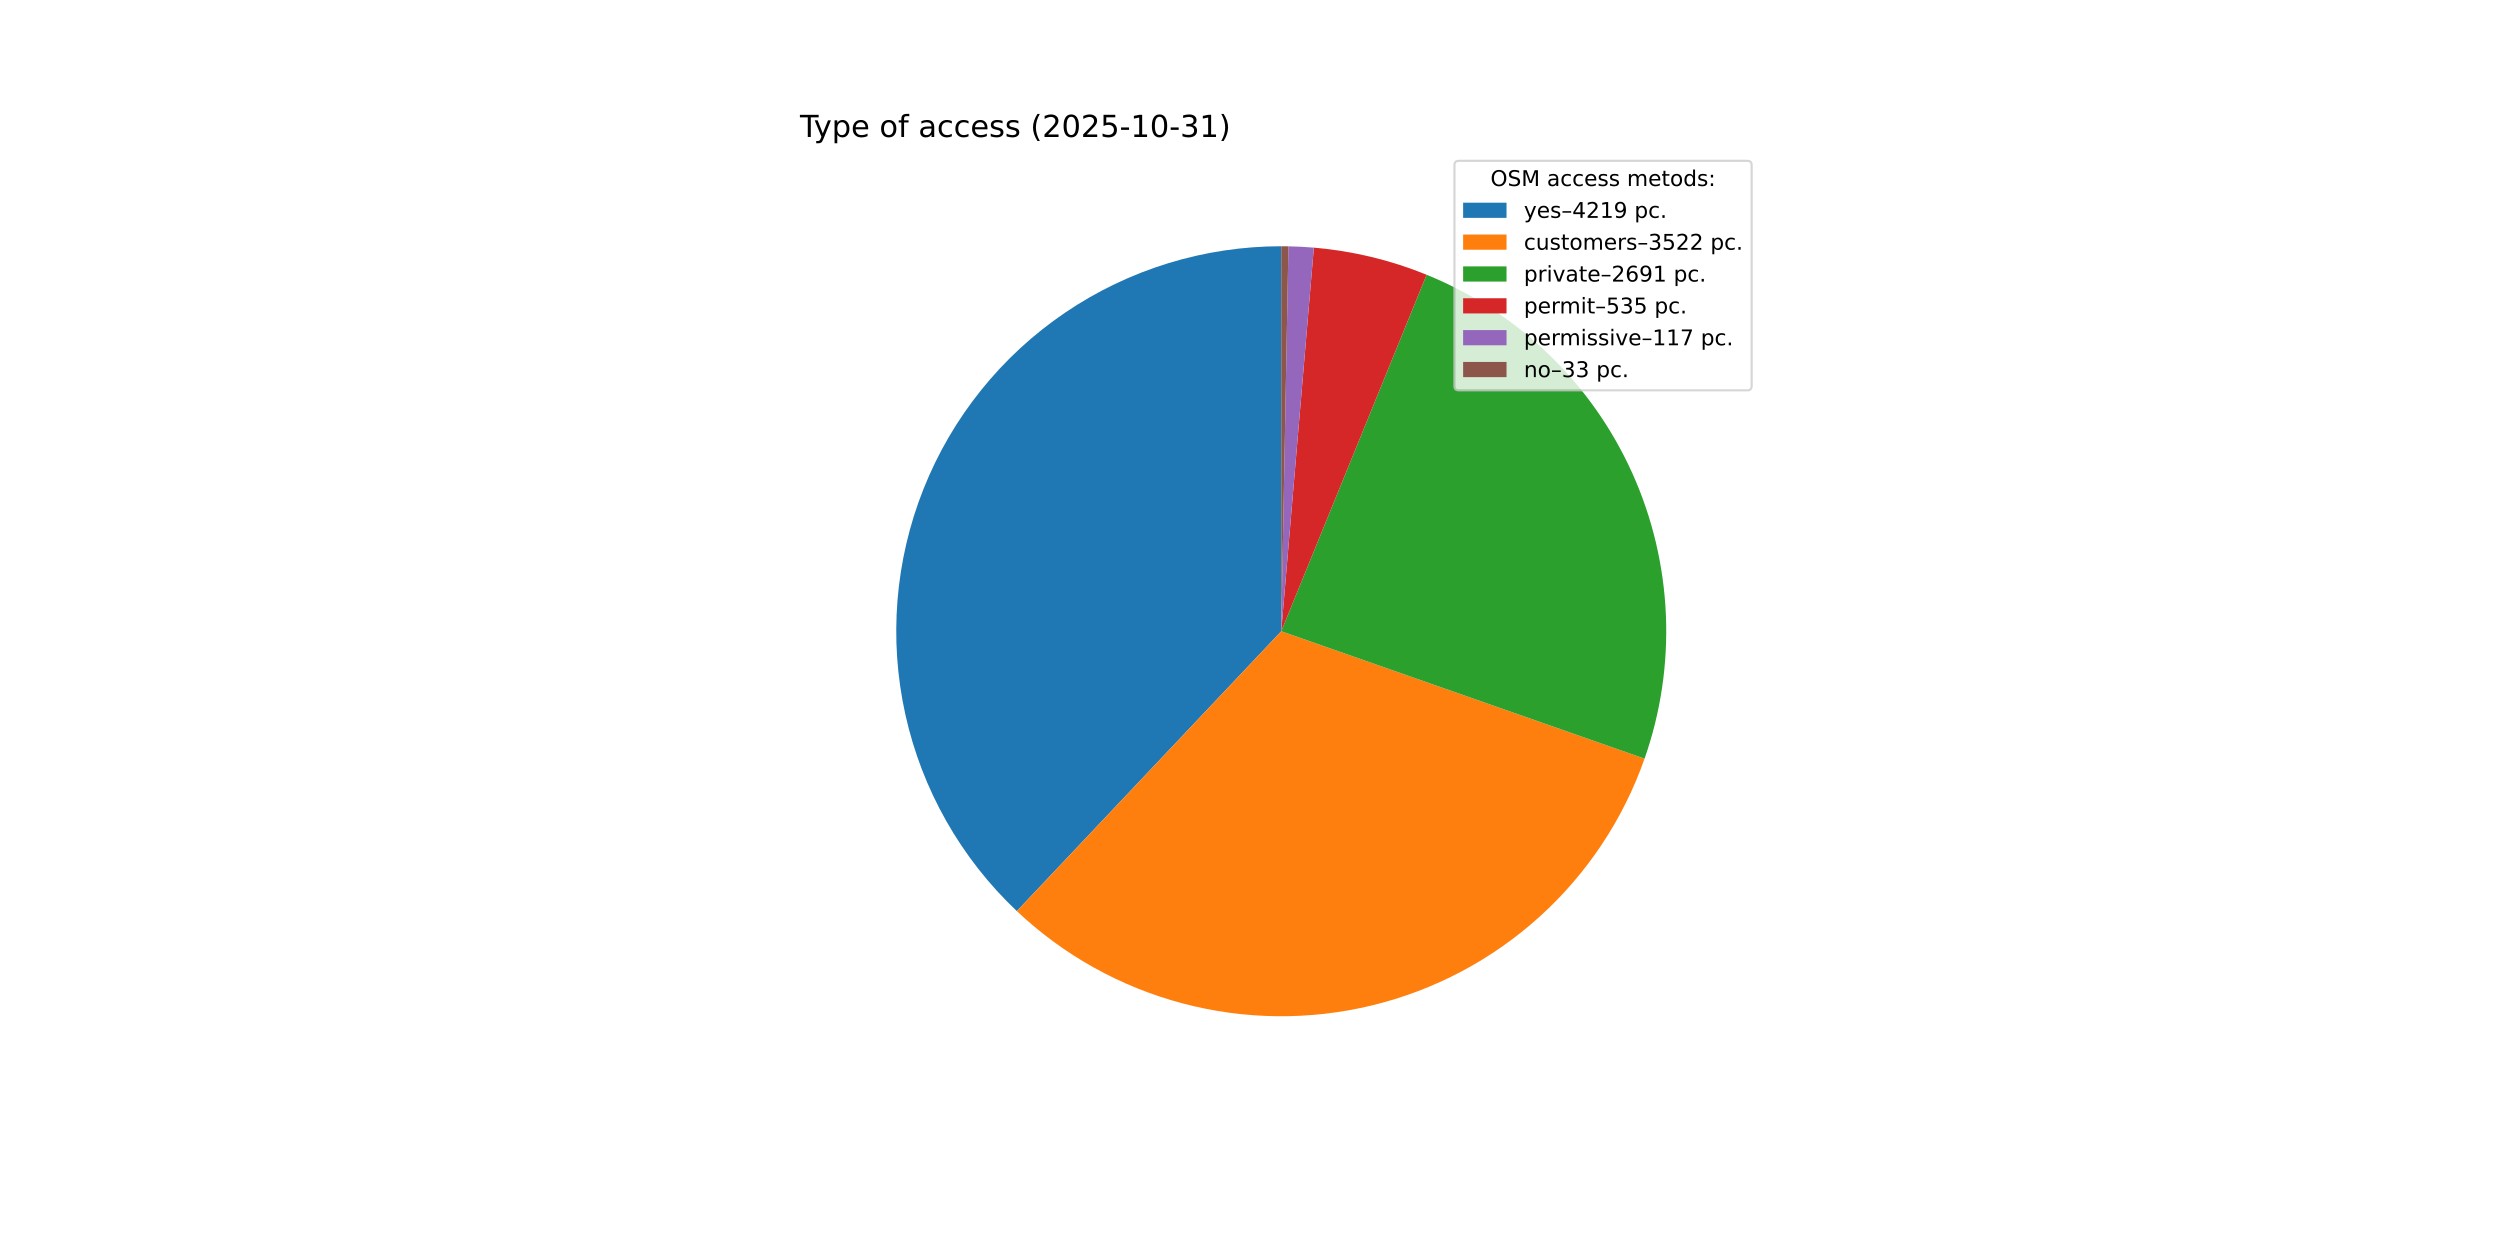
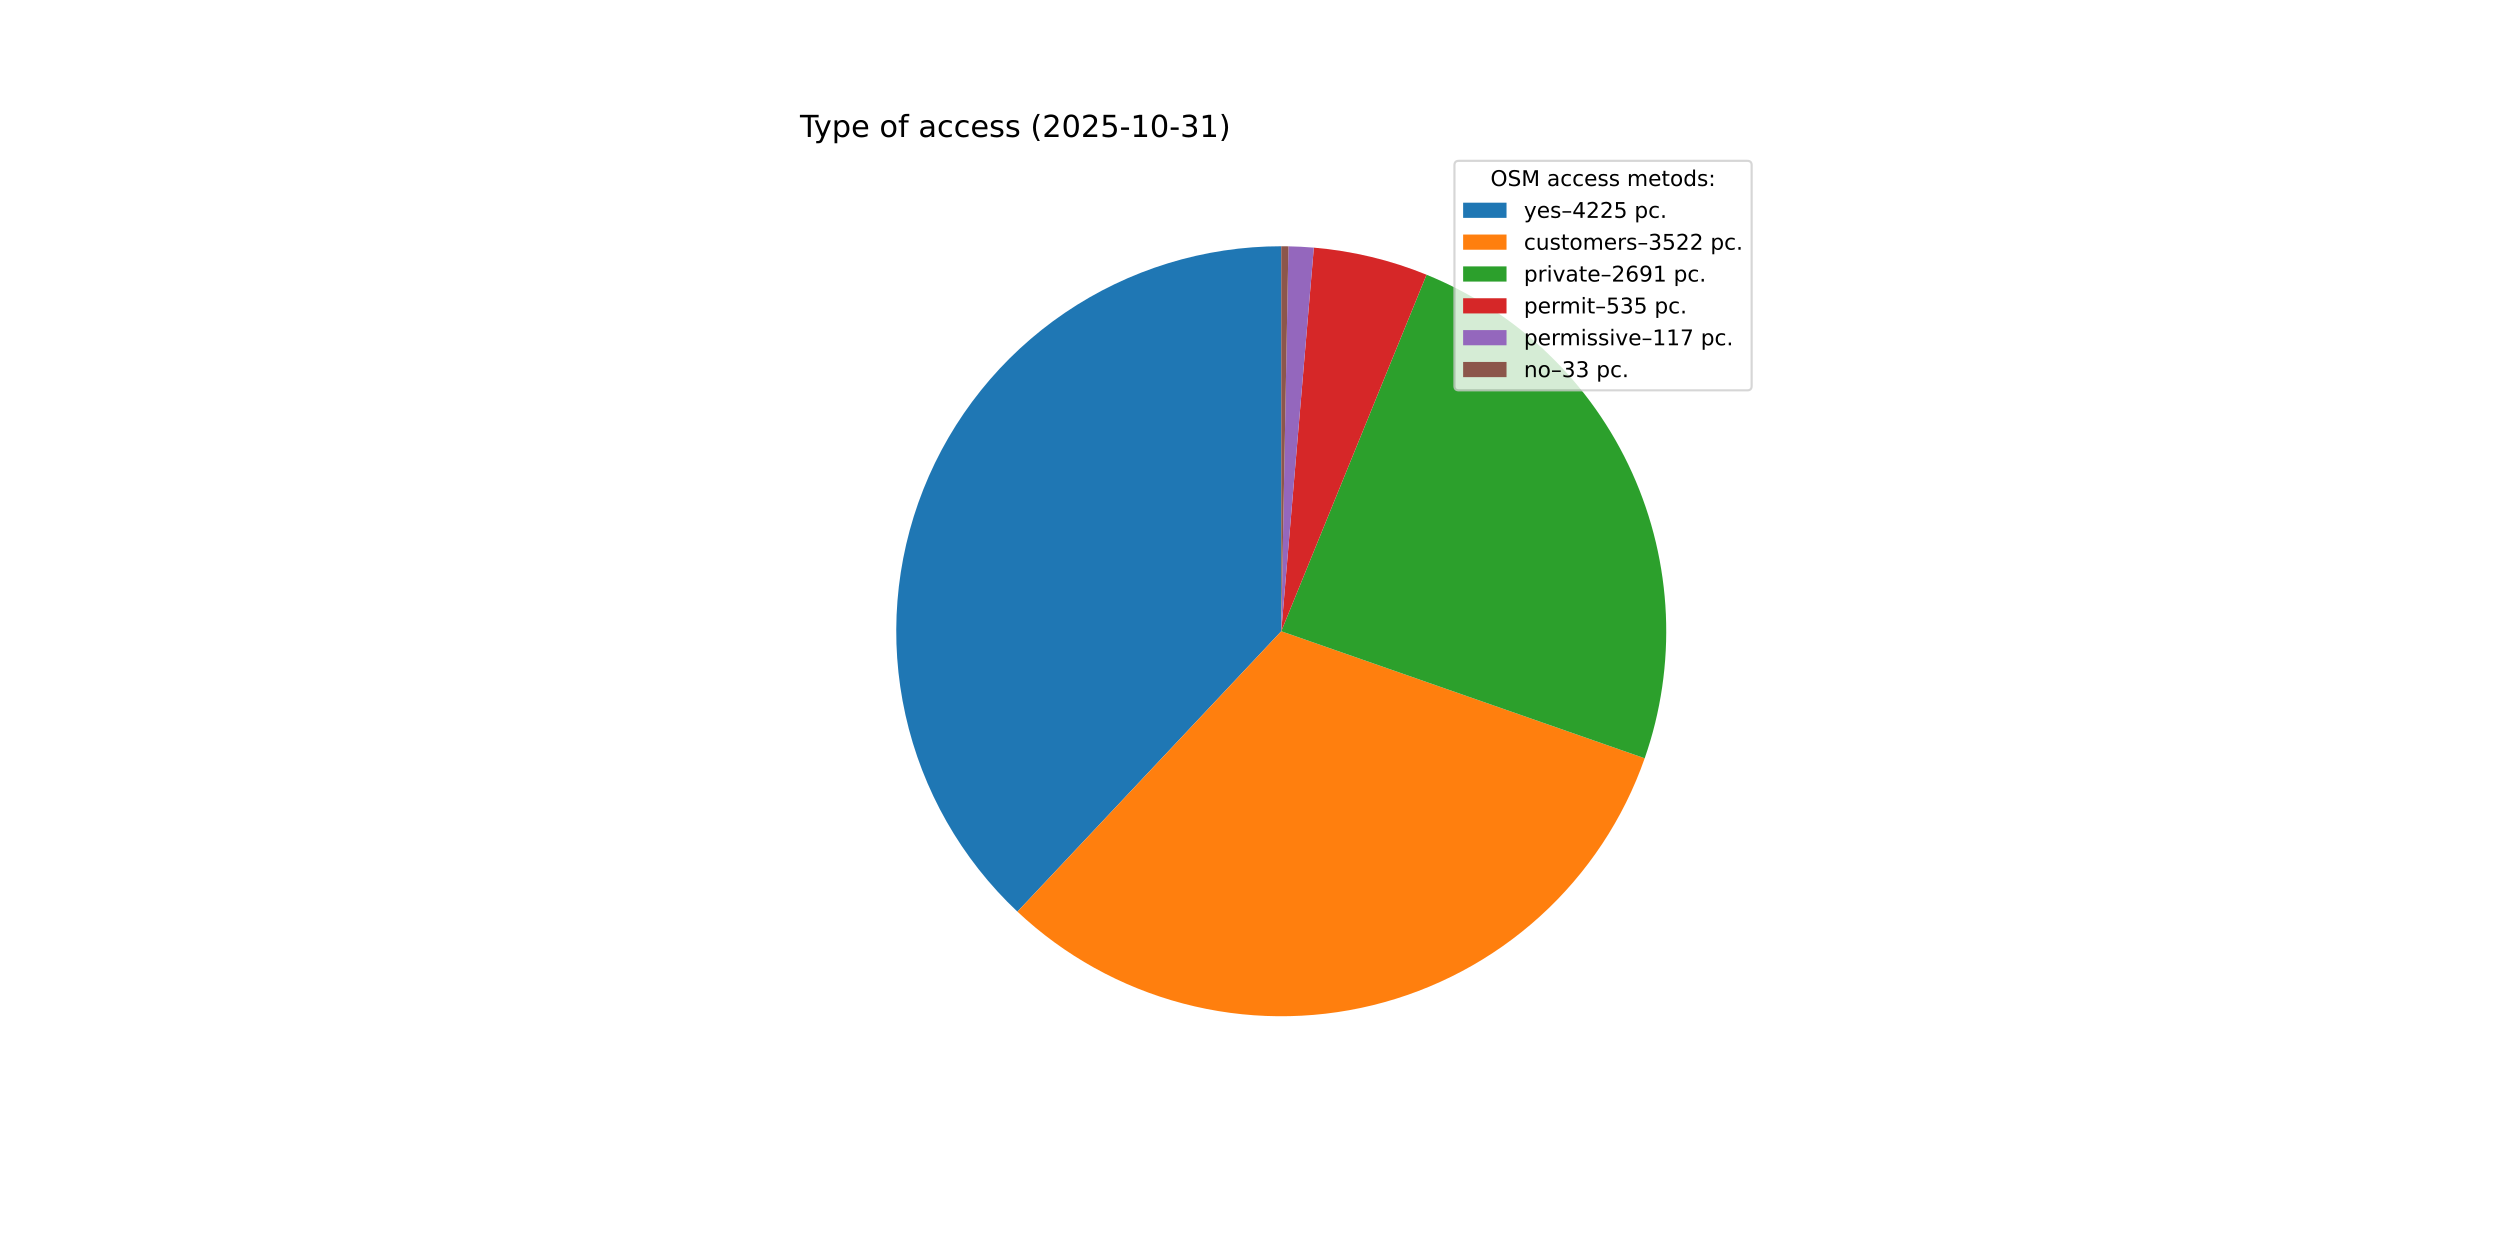
<svg xmlns="http://www.w3.org/2000/svg" xmlns:xlink="http://www.w3.org/1999/xlink" width="1152pt" height="576pt" viewBox="0 0 1152 576" version="1.1">
  <defs>
    <style type="text/css">*{stroke-linejoin: round; stroke-linecap: butt}</style>
  </defs>
  <g id="figure_1">
    <g id="patch_1">
      <path d="M 0 576  L 1152 576  L 1152 0  L 0 0  z " style="fill: #ffffff" />
    </g>
    <g id="axes_1">
      <g id="patch_2">
-         <path d="M 590.4 113.472  C 554.888 113.472 520.182 124.135 490.795 144.072  C 461.409 164.01 438.675 192.32 425.551 225.317  C 412.428 258.315 409.509 294.505 417.175 329.18  C 424.842 363.854 442.746 395.44 468.557 419.829  L 590.4 290.88  z " style="fill: #1f77b4" />
+         <path d="M 590.4 113.472  C 554.857 113.472 520.12 124.154 490.718 144.125  C 461.316 164.096 438.583 192.45 425.482 225.491  C 412.382 258.532 409.508 294.76 417.236 329.453  C 424.964 364.146 442.943 395.729 468.829 420.085  L 590.4 290.88  z " style="fill: #1f77b4" />
      </g>
      <g id="patch_3">
-         <path d="M 468.557 419.829  C 490.058 440.145 516.301 454.764 544.891 462.352  C 573.481 469.94 603.52 470.258 632.265 463.278  C 661.009 456.297 687.557 442.238 709.482 422.383  C 731.408 402.528 748.024 377.501 757.813 349.587  L 590.4 290.88  z " style="fill: #ff7f0e" />
+         <path d="M 468.829 420.085  C 490.36 440.344 516.617 454.904 545.206 462.435  C 573.794 469.966 603.817 470.233 632.535 463.212  C 661.252 456.19 687.765 442.101 709.653 422.228  C 731.541 402.355 748.119 377.323 757.873 349.415  L 590.4 290.88  z " style="fill: #ff7f0e" />
      </g>
      <g id="patch_4">
-         <path d="M 757.813 349.587  C 772.871 306.646 770.845 259.515 752.158 218.025  C 733.471 176.534 699.518 143.783 657.381 126.602  L 590.4 290.88  z " style="fill: #2ca02c" />
+         <path d="M 757.873 349.415  C 772.879 306.482 770.816 259.381 752.113 217.924  C 733.41 176.468 699.464 143.751 657.347 126.588  L 590.4 290.88  z " style="fill: #2ca02c" />
      </g>
      <g id="patch_5">
-         <path d="M 657.381 126.602  C 649.098 123.225 640.572 120.479 631.875 118.388  C 623.178 116.297 614.335 114.867 605.422 114.109  L 590.4 290.88  z " style="fill: #d62728" />
+         <path d="M 657.347 126.588  C 649.068 123.215 640.545 120.472 631.853 118.383  C 623.16 116.294 614.322 114.865 605.414 114.108  L 590.4 290.88  z " style="fill: #d62728" />
      </g>
      <g id="patch_6">
-         <path d="M 605.422 114.109  C 603.474 113.944 601.523 113.81 599.57 113.709  C 597.618 113.608 595.664 113.539 593.709 113.503  L 590.4 290.88  z " style="fill: #9467bd" />
+         <path d="M 605.414 114.108  C 603.467 113.943 601.517 113.81 599.565 113.709  C 597.614 113.608 595.661 113.539 593.707 113.503  L 590.4 290.88  z " style="fill: #9467bd" />
      </g>
      <g id="patch_7">
-         <path d="M 593.709 113.503  C 593.157 113.493 592.606 113.485 592.054 113.48  C 591.503 113.475 590.951 113.472 590.4 113.472  L 590.4 290.88  z " style="fill: #8c564b" />
+         <path d="M 593.707 113.503  C 593.156 113.493 592.604 113.485 592.053 113.48  C 591.502 113.475 590.951 113.472 590.4 113.472  L 590.4 290.88  z " style="fill: #8c564b" />
      </g>
      <g id="matplotlib.axis_1" />
      <g id="matplotlib.axis_2" />
      <g id="text_1">
        <g transform="translate(368.64 63.12) scale(0.14 -0.14)">
          <defs>
            <path id="DejaVuSans-54" d="M -19 4666  L 3928 4666  L 3928 4134  L 2272 4134  L 2272 0  L 1638 0  L 1638 4134  L -19 4134  L -19 4666  z " transform="scale(0.015625)" />
            <path id="DejaVuSans-79" d="M 2059 -325  Q 1816 -950 1584 -1140  Q 1353 -1331 966 -1331  L 506 -1331  L 506 -850  L 844 -850  Q 1081 -850 1212 -737  Q 1344 -625 1503 -206  L 1606 56  L 191 3500  L 800 3500  L 1894 763  L 2988 3500  L 3597 3500  L 2059 -325  z " transform="scale(0.015625)" />
            <path id="DejaVuSans-70" d="M 1159 525  L 1159 -1331  L 581 -1331  L 581 3500  L 1159 3500  L 1159 2969  Q 1341 3281 1617 3432  Q 1894 3584 2278 3584  Q 2916 3584 3314 3078  Q 3713 2572 3713 1747  Q 3713 922 3314 415  Q 2916 -91 2278 -91  Q 1894 -91 1617 61  Q 1341 213 1159 525  z M 3116 1747  Q 3116 2381 2855 2742  Q 2594 3103 2138 3103  Q 1681 3103 1420 2742  Q 1159 2381 1159 1747  Q 1159 1113 1420 752  Q 1681 391 2138 391  Q 2594 391 2855 752  Q 3116 1113 3116 1747  z " transform="scale(0.015625)" />
            <path id="DejaVuSans-65" d="M 3597 1894  L 3597 1613  L 953 1613  Q 991 1019 1311 708  Q 1631 397 2203 397  Q 2534 397 2845 478  Q 3156 559 3463 722  L 3463 178  Q 3153 47 2828 -22  Q 2503 -91 2169 -91  Q 1331 -91 842 396  Q 353 884 353 1716  Q 353 2575 817 3079  Q 1281 3584 2069 3584  Q 2775 3584 3186 3129  Q 3597 2675 3597 1894  z M 3022 2063  Q 3016 2534 2758 2815  Q 2500 3097 2075 3097  Q 1594 3097 1305 2825  Q 1016 2553 972 2059  L 3022 2063  z " transform="scale(0.015625)" />
            <path id="DejaVuSans-20" transform="scale(0.015625)" />
            <path id="DejaVuSans-6f" d="M 1959 3097  Q 1497 3097 1228 2736  Q 959 2375 959 1747  Q 959 1119 1226 758  Q 1494 397 1959 397  Q 2419 397 2687 759  Q 2956 1122 2956 1747  Q 2956 2369 2687 2733  Q 2419 3097 1959 3097  z M 1959 3584  Q 2709 3584 3137 3096  Q 3566 2609 3566 1747  Q 3566 888 3137 398  Q 2709 -91 1959 -91  Q 1206 -91 779 398  Q 353 888 353 1747  Q 353 2609 779 3096  Q 1206 3584 1959 3584  z " transform="scale(0.015625)" />
            <path id="DejaVuSans-66" d="M 2375 4863  L 2375 4384  L 1825 4384  Q 1516 4384 1395 4259  Q 1275 4134 1275 3809  L 1275 3500  L 2222 3500  L 2222 3053  L 1275 3053  L 1275 0  L 697 0  L 697 3053  L 147 3053  L 147 3500  L 697 3500  L 697 3744  Q 697 4328 969 4595  Q 1241 4863 1831 4863  L 2375 4863  z " transform="scale(0.015625)" />
            <path id="DejaVuSans-61" d="M 2194 1759  Q 1497 1759 1228 1600  Q 959 1441 959 1056  Q 959 750 1161 570  Q 1363 391 1709 391  Q 2188 391 2477 730  Q 2766 1069 2766 1631  L 2766 1759  L 2194 1759  z M 3341 1997  L 3341 0  L 2766 0  L 2766 531  Q 2569 213 2275 61  Q 1981 -91 1556 -91  Q 1019 -91 701 211  Q 384 513 384 1019  Q 384 1609 779 1909  Q 1175 2209 1959 2209  L 2766 2209  L 2766 2266  Q 2766 2663 2505 2880  Q 2244 3097 1772 3097  Q 1472 3097 1187 3025  Q 903 2953 641 2809  L 641 3341  Q 956 3463 1253 3523  Q 1550 3584 1831 3584  Q 2591 3584 2966 3190  Q 3341 2797 3341 1997  z " transform="scale(0.015625)" />
            <path id="DejaVuSans-63" d="M 3122 3366  L 3122 2828  Q 2878 2963 2633 3030  Q 2388 3097 2138 3097  Q 1578 3097 1268 2742  Q 959 2388 959 1747  Q 959 1106 1268 751  Q 1578 397 2138 397  Q 2388 397 2633 464  Q 2878 531 3122 666  L 3122 134  Q 2881 22 2623 -34  Q 2366 -91 2075 -91  Q 1284 -91 818 406  Q 353 903 353 1747  Q 353 2603 823 3093  Q 1294 3584 2113 3584  Q 2378 3584 2631 3529  Q 2884 3475 3122 3366  z " transform="scale(0.015625)" />
            <path id="DejaVuSans-73" d="M 2834 3397  L 2834 2853  Q 2591 2978 2328 3040  Q 2066 3103 1784 3103  Q 1356 3103 1142 2972  Q 928 2841 928 2578  Q 928 2378 1081 2264  Q 1234 2150 1697 2047  L 1894 2003  Q 2506 1872 2764 1633  Q 3022 1394 3022 966  Q 3022 478 2636 193  Q 2250 -91 1575 -91  Q 1294 -91 989 -36  Q 684 19 347 128  L 347 722  Q 666 556 975 473  Q 1284 391 1588 391  Q 1994 391 2212 530  Q 2431 669 2431 922  Q 2431 1156 2273 1281  Q 2116 1406 1581 1522  L 1381 1569  Q 847 1681 609 1914  Q 372 2147 372 2553  Q 372 3047 722 3315  Q 1072 3584 1716 3584  Q 2034 3584 2315 3537  Q 2597 3491 2834 3397  z " transform="scale(0.015625)" />
            <path id="DejaVuSans-28" d="M 1984 4856  Q 1566 4138 1362 3434  Q 1159 2731 1159 2009  Q 1159 1288 1364 580  Q 1569 -128 1984 -844  L 1484 -844  Q 1016 -109 783 600  Q 550 1309 550 2009  Q 550 2706 781 3412  Q 1013 4119 1484 4856  L 1984 4856  z " transform="scale(0.015625)" />
            <path id="DejaVuSans-32" d="M 1228 531  L 3431 531  L 3431 0  L 469 0  L 469 531  Q 828 903 1448 1529  Q 2069 2156 2228 2338  Q 2531 2678 2651 2914  Q 2772 3150 2772 3378  Q 2772 3750 2511 3984  Q 2250 4219 1831 4219  Q 1534 4219 1204 4116  Q 875 4013 500 3803  L 500 4441  Q 881 4594 1212 4672  Q 1544 4750 1819 4750  Q 2544 4750 2975 4387  Q 3406 4025 3406 3419  Q 3406 3131 3298 2873  Q 3191 2616 2906 2266  Q 2828 2175 2409 1742  Q 1991 1309 1228 531  z " transform="scale(0.015625)" />
            <path id="DejaVuSans-30" d="M 2034 4250  Q 1547 4250 1301 3770  Q 1056 3291 1056 2328  Q 1056 1369 1301 889  Q 1547 409 2034 409  Q 2525 409 2770 889  Q 3016 1369 3016 2328  Q 3016 3291 2770 3770  Q 2525 4250 2034 4250  z M 2034 4750  Q 2819 4750 3233 4129  Q 3647 3509 3647 2328  Q 3647 1150 3233 529  Q 2819 -91 2034 -91  Q 1250 -91 836 529  Q 422 1150 422 2328  Q 422 3509 836 4129  Q 1250 4750 2034 4750  z " transform="scale(0.015625)" />
            <path id="DejaVuSans-35" d="M 691 4666  L 3169 4666  L 3169 4134  L 1269 4134  L 1269 2991  Q 1406 3038 1543 3061  Q 1681 3084 1819 3084  Q 2600 3084 3056 2656  Q 3513 2228 3513 1497  Q 3513 744 3044 326  Q 2575 -91 1722 -91  Q 1428 -91 1123 -41  Q 819 9 494 109  L 494 744  Q 775 591 1075 516  Q 1375 441 1709 441  Q 2250 441 2565 725  Q 2881 1009 2881 1497  Q 2881 1984 2565 2268  Q 2250 2553 1709 2553  Q 1456 2553 1204 2497  Q 953 2441 691 2322  L 691 4666  z " transform="scale(0.015625)" />
            <path id="DejaVuSans-2d" d="M 313 2009  L 1997 2009  L 1997 1497  L 313 1497  L 313 2009  z " transform="scale(0.015625)" />
            <path id="DejaVuSans-31" d="M 794 531  L 1825 531  L 1825 4091  L 703 3866  L 703 4441  L 1819 4666  L 2450 4666  L 2450 531  L 3481 531  L 3481 0  L 794 0  L 794 531  z " transform="scale(0.015625)" />
            <path id="DejaVuSans-33" d="M 2597 2516  Q 3050 2419 3304 2112  Q 3559 1806 3559 1356  Q 3559 666 3084 287  Q 2609 -91 1734 -91  Q 1441 -91 1130 -33  Q 819 25 488 141  L 488 750  Q 750 597 1062 519  Q 1375 441 1716 441  Q 2309 441 2620 675  Q 2931 909 2931 1356  Q 2931 1769 2642 2001  Q 2353 2234 1838 2234  L 1294 2234  L 1294 2753  L 1863 2753  Q 2328 2753 2575 2939  Q 2822 3125 2822 3475  Q 2822 3834 2567 4026  Q 2313 4219 1838 4219  Q 1578 4219 1281 4162  Q 984 4106 628 3988  L 628 4550  Q 988 4650 1302 4700  Q 1616 4750 1894 4750  Q 2613 4750 3031 4423  Q 3450 4097 3450 3541  Q 3450 3153 3228 2886  Q 3006 2619 2597 2516  z " transform="scale(0.015625)" />
            <path id="DejaVuSans-29" d="M 513 4856  L 1013 4856  Q 1481 4119 1714 3412  Q 1947 2706 1947 2009  Q 1947 1309 1714 600  Q 1481 -109 1013 -844  L 513 -844  Q 928 -128 1133 580  Q 1338 1288 1338 2009  Q 1338 2731 1133 3434  Q 928 4138 513 4856  z " transform="scale(0.015625)" />
          </defs>
          <use xlink:href="#DejaVuSans-54" />
          <use xlink:href="#DejaVuSans-79" x="45.459" />
          <use xlink:href="#DejaVuSans-70" x="104.639" />
          <use xlink:href="#DejaVuSans-65" x="168.115" />
          <use xlink:href="#DejaVuSans-20" x="229.639" />
          <use xlink:href="#DejaVuSans-6f" x="261.426" />
          <use xlink:href="#DejaVuSans-66" x="322.607" />
          <use xlink:href="#DejaVuSans-20" x="357.812" />
          <use xlink:href="#DejaVuSans-61" x="389.6" />
          <use xlink:href="#DejaVuSans-63" x="450.879" />
          <use xlink:href="#DejaVuSans-63" x="505.859" />
          <use xlink:href="#DejaVuSans-65" x="560.84" />
          <use xlink:href="#DejaVuSans-73" x="622.363" />
          <use xlink:href="#DejaVuSans-73" x="674.463" />
          <use xlink:href="#DejaVuSans-20" x="726.562" />
          <use xlink:href="#DejaVuSans-28" x="758.35" />
          <use xlink:href="#DejaVuSans-32" x="797.363" />
          <use xlink:href="#DejaVuSans-30" x="860.986" />
          <use xlink:href="#DejaVuSans-32" x="924.609" />
          <use xlink:href="#DejaVuSans-35" x="988.232" />
          <use xlink:href="#DejaVuSans-2d" x="1051.855" />
          <use xlink:href="#DejaVuSans-31" x="1087.939" />
          <use xlink:href="#DejaVuSans-30" x="1151.562" />
          <use xlink:href="#DejaVuSans-2d" x="1215.186" />
          <use xlink:href="#DejaVuSans-33" x="1251.27" />
          <use xlink:href="#DejaVuSans-31" x="1314.893" />
          <use xlink:href="#DejaVuSans-29" x="1378.516" />
        </g>
      </g>
      <g id="legend_1">
        <g id="patch_8">
          <path d="M 672.208 179.867  L 805.16 179.867  Q 807.16 179.867 807.16 177.867  L 807.16 76.12  Q 807.16 74.12 805.16 74.12  L 672.208 74.12  Q 670.208 74.12 670.208 76.12  L 670.208 177.867  Q 670.208 179.867 672.208 179.867  z " style="fill: #ffffff; opacity: 0.8; stroke: #cccccc; stroke-linejoin: miter" />
        </g>
        <g id="text_2">
          <g transform="translate(686.8038 85.71844) scale(0.1 -0.1)">
            <defs>
              <path id="DejaVuSans-4f" d="M 2522 4238  Q 1834 4238 1429 3725  Q 1025 3213 1025 2328  Q 1025 1447 1429 934  Q 1834 422 2522 422  Q 3209 422 3611 934  Q 4013 1447 4013 2328  Q 4013 3213 3611 3725  Q 3209 4238 2522 4238  z M 2522 4750  Q 3503 4750 4090 4092  Q 4678 3434 4678 2328  Q 4678 1225 4090 567  Q 3503 -91 2522 -91  Q 1538 -91 948 565  Q 359 1222 359 2328  Q 359 3434 948 4092  Q 1538 4750 2522 4750  z " transform="scale(0.015625)" />
              <path id="DejaVuSans-53" d="M 3425 4513  L 3425 3897  Q 3066 4069 2747 4153  Q 2428 4238 2131 4238  Q 1616 4238 1336 4038  Q 1056 3838 1056 3469  Q 1056 3159 1242 3001  Q 1428 2844 1947 2747  L 2328 2669  Q 3034 2534 3370 2195  Q 3706 1856 3706 1288  Q 3706 609 3251 259  Q 2797 -91 1919 -91  Q 1588 -91 1214 -16  Q 841 59 441 206  L 441 856  Q 825 641 1194 531  Q 1563 422 1919 422  Q 2459 422 2753 634  Q 3047 847 3047 1241  Q 3047 1584 2836 1778  Q 2625 1972 2144 2069  L 1759 2144  Q 1053 2284 737 2584  Q 422 2884 422 3419  Q 422 4038 858 4394  Q 1294 4750 2059 4750  Q 2388 4750 2728 4690  Q 3069 4631 3425 4513  z " transform="scale(0.015625)" />
              <path id="DejaVuSans-4d" d="M 628 4666  L 1569 4666  L 2759 1491  L 3956 4666  L 4897 4666  L 4897 0  L 4281 0  L 4281 4097  L 3078 897  L 2444 897  L 1241 4097  L 1241 0  L 628 0  L 628 4666  z " transform="scale(0.015625)" />
              <path id="DejaVuSans-6d" d="M 3328 2828  Q 3544 3216 3844 3400  Q 4144 3584 4550 3584  Q 5097 3584 5394 3201  Q 5691 2819 5691 2113  L 5691 0  L 5113 0  L 5113 2094  Q 5113 2597 4934 2840  Q 4756 3084 4391 3084  Q 3944 3084 3684 2787  Q 3425 2491 3425 1978  L 3425 0  L 2847 0  L 2847 2094  Q 2847 2600 2669 2842  Q 2491 3084 2119 3084  Q 1678 3084 1418 2786  Q 1159 2488 1159 1978  L 1159 0  L 581 0  L 581 3500  L 1159 3500  L 1159 2956  Q 1356 3278 1631 3431  Q 1906 3584 2284 3584  Q 2666 3584 2933 3390  Q 3200 3197 3328 2828  z " transform="scale(0.015625)" />
              <path id="DejaVuSans-74" d="M 1172 4494  L 1172 3500  L 2356 3500  L 2356 3053  L 1172 3053  L 1172 1153  Q 1172 725 1289 603  Q 1406 481 1766 481  L 2356 481  L 2356 0  L 1766 0  Q 1100 0 847 248  Q 594 497 594 1153  L 594 3053  L 172 3053  L 172 3500  L 594 3500  L 594 4494  L 1172 4494  z " transform="scale(0.015625)" />
              <path id="DejaVuSans-64" d="M 2906 2969  L 2906 4863  L 3481 4863  L 3481 0  L 2906 0  L 2906 525  Q 2725 213 2448 61  Q 2172 -91 1784 -91  Q 1150 -91 751 415  Q 353 922 353 1747  Q 353 2572 751 3078  Q 1150 3584 1784 3584  Q 2172 3584 2448 3432  Q 2725 3281 2906 2969  z M 947 1747  Q 947 1113 1208 752  Q 1469 391 1925 391  Q 2381 391 2643 752  Q 2906 1113 2906 1747  Q 2906 2381 2643 2742  Q 2381 3103 1925 3103  Q 1469 3103 1208 2742  Q 947 2381 947 1747  z " transform="scale(0.015625)" />
              <path id="DejaVuSans-3a" d="M 750 794  L 1409 794  L 1409 0  L 750 0  L 750 794  z M 750 3309  L 1409 3309  L 1409 2516  L 750 2516  L 750 3309  z " transform="scale(0.015625)" />
            </defs>
            <use xlink:href="#DejaVuSans-4f" />
            <use xlink:href="#DejaVuSans-53" x="78.711" />
            <use xlink:href="#DejaVuSans-4d" x="142.188" />
            <use xlink:href="#DejaVuSans-20" x="228.467" />
            <use xlink:href="#DejaVuSans-61" x="260.254" />
            <use xlink:href="#DejaVuSans-63" x="321.533" />
            <use xlink:href="#DejaVuSans-63" x="376.514" />
            <use xlink:href="#DejaVuSans-65" x="431.494" />
            <use xlink:href="#DejaVuSans-73" x="493.018" />
            <use xlink:href="#DejaVuSans-73" x="545.117" />
            <use xlink:href="#DejaVuSans-20" x="597.217" />
            <use xlink:href="#DejaVuSans-6d" x="629.004" />
            <use xlink:href="#DejaVuSans-65" x="726.416" />
            <use xlink:href="#DejaVuSans-74" x="787.939" />
            <use xlink:href="#DejaVuSans-6f" x="827.148" />
            <use xlink:href="#DejaVuSans-64" x="888.33" />
            <use xlink:href="#DejaVuSans-73" x="951.807" />
            <use xlink:href="#DejaVuSans-3a" x="1003.906" />
          </g>
        </g>
        <g id="patch_9">
          <path d="M 674.208 100.397  L 694.208 100.397  L 694.208 93.397  L 674.208 93.397  z " style="fill: #1f77b4" />
        </g>
        <g id="text_3">
          <g transform="translate(702.2084 100.3966) scale(0.1 -0.1)">
            <defs>
              <path id="DejaVuSans-2013" d="M 313 1978  L 2888 1978  L 2888 1528  L 313 1528  L 313 1978  z " transform="scale(0.015625)" />
              <path id="DejaVuSans-34" d="M 2419 4116  L 825 1625  L 2419 1625  L 2419 4116  z M 2253 4666  L 3047 4666  L 3047 1625  L 3713 1625  L 3713 1100  L 3047 1100  L 3047 0  L 2419 0  L 2419 1100  L 313 1100  L 313 1709  L 2253 4666  z " transform="scale(0.015625)" />
-               <path id="DejaVuSans-39" d="M 703 97  L 703 672  Q 941 559 1184 500  Q 1428 441 1663 441  Q 2288 441 2617 861  Q 2947 1281 2994 2138  Q 2813 1869 2534 1725  Q 2256 1581 1919 1581  Q 1219 1581 811 2004  Q 403 2428 403 3163  Q 403 3881 828 4315  Q 1253 4750 1959 4750  Q 2769 4750 3195 4129  Q 3622 3509 3622 2328  Q 3622 1225 3098 567  Q 2575 -91 1691 -91  Q 1453 -91 1209 -44  Q 966 3 703 97  z M 1959 2075  Q 2384 2075 2632 2365  Q 2881 2656 2881 3163  Q 2881 3666 2632 3958  Q 2384 4250 1959 4250  Q 1534 4250 1286 3958  Q 1038 3666 1038 3163  Q 1038 2656 1286 2365  Q 1534 2075 1959 2075  z " transform="scale(0.015625)" />
              <path id="DejaVuSans-2e" d="M 684 794  L 1344 794  L 1344 0  L 684 0  L 684 794  z " transform="scale(0.015625)" />
            </defs>
            <use xlink:href="#DejaVuSans-79" />
            <use xlink:href="#DejaVuSans-65" x="59.18" />
            <use xlink:href="#DejaVuSans-73" x="120.703" />
            <use xlink:href="#DejaVuSans-2013" x="172.803" />
            <use xlink:href="#DejaVuSans-34" x="222.803" />
            <use xlink:href="#DejaVuSans-32" x="286.426" />
-             <use xlink:href="#DejaVuSans-31" x="350.049" />
-             <use xlink:href="#DejaVuSans-39" x="413.672" />
+             <use xlink:href="#DejaVuSans-32" x="350.049" />
+             <use xlink:href="#DejaVuSans-35" x="413.672" />
            <use xlink:href="#DejaVuSans-20" x="477.295" />
            <use xlink:href="#DejaVuSans-70" x="509.082" />
            <use xlink:href="#DejaVuSans-63" x="572.559" />
            <use xlink:href="#DejaVuSans-2e" x="627.539" />
          </g>
        </g>
        <g id="patch_10">
          <path d="M 674.208 115.075  L 694.208 115.075  L 694.208 108.075  L 674.208 108.075  z " style="fill: #ff7f0e" />
        </g>
        <g id="text_4">
          <g transform="translate(702.2084 115.0747) scale(0.1 -0.1)">
            <defs>
              <path id="DejaVuSans-75" d="M 544 1381  L 544 3500  L 1119 3500  L 1119 1403  Q 1119 906 1312 657  Q 1506 409 1894 409  Q 2359 409 2629 706  Q 2900 1003 2900 1516  L 2900 3500  L 3475 3500  L 3475 0  L 2900 0  L 2900 538  Q 2691 219 2414 64  Q 2138 -91 1772 -91  Q 1169 -91 856 284  Q 544 659 544 1381  z M 1991 3584  L 1991 3584  z " transform="scale(0.015625)" />
              <path id="DejaVuSans-72" d="M 2631 2963  Q 2534 3019 2420 3045  Q 2306 3072 2169 3072  Q 1681 3072 1420 2755  Q 1159 2438 1159 1844  L 1159 0  L 581 0  L 581 3500  L 1159 3500  L 1159 2956  Q 1341 3275 1631 3429  Q 1922 3584 2338 3584  Q 2397 3584 2469 3576  Q 2541 3569 2628 3553  L 2631 2963  z " transform="scale(0.015625)" />
            </defs>
            <use xlink:href="#DejaVuSans-63" />
            <use xlink:href="#DejaVuSans-75" x="54.98" />
            <use xlink:href="#DejaVuSans-73" x="118.359" />
            <use xlink:href="#DejaVuSans-74" x="170.459" />
            <use xlink:href="#DejaVuSans-6f" x="209.668" />
            <use xlink:href="#DejaVuSans-6d" x="270.85" />
            <use xlink:href="#DejaVuSans-65" x="368.262" />
            <use xlink:href="#DejaVuSans-72" x="429.785" />
            <use xlink:href="#DejaVuSans-73" x="470.898" />
            <use xlink:href="#DejaVuSans-2013" x="522.998" />
            <use xlink:href="#DejaVuSans-33" x="572.998" />
            <use xlink:href="#DejaVuSans-35" x="636.621" />
            <use xlink:href="#DejaVuSans-32" x="700.244" />
            <use xlink:href="#DejaVuSans-32" x="763.867" />
            <use xlink:href="#DejaVuSans-20" x="827.49" />
            <use xlink:href="#DejaVuSans-70" x="859.277" />
            <use xlink:href="#DejaVuSans-63" x="922.754" />
            <use xlink:href="#DejaVuSans-2e" x="977.734" />
          </g>
        </g>
        <g id="patch_11">
          <path d="M 674.208 129.753  L 694.208 129.753  L 694.208 122.753  L 674.208 122.753  z " style="fill: #2ca02c" />
        </g>
        <g id="text_5">
          <g transform="translate(702.2084 129.7528) scale(0.1 -0.1)">
            <defs>
              <path id="DejaVuSans-69" d="M 603 3500  L 1178 3500  L 1178 0  L 603 0  L 603 3500  z M 603 4863  L 1178 4863  L 1178 4134  L 603 4134  L 603 4863  z " transform="scale(0.015625)" />
              <path id="DejaVuSans-76" d="M 191 3500  L 800 3500  L 1894 563  L 2988 3500  L 3597 3500  L 2284 0  L 1503 0  L 191 3500  z " transform="scale(0.015625)" />
              <path id="DejaVuSans-36" d="M 2113 2584  Q 1688 2584 1439 2293  Q 1191 2003 1191 1497  Q 1191 994 1439 701  Q 1688 409 2113 409  Q 2538 409 2786 701  Q 3034 994 3034 1497  Q 3034 2003 2786 2293  Q 2538 2584 2113 2584  z M 3366 4563  L 3366 3988  Q 3128 4100 2886 4159  Q 2644 4219 2406 4219  Q 1781 4219 1451 3797  Q 1122 3375 1075 2522  Q 1259 2794 1537 2939  Q 1816 3084 2150 3084  Q 2853 3084 3261 2657  Q 3669 2231 3669 1497  Q 3669 778 3244 343  Q 2819 -91 2113 -91  Q 1303 -91 875 529  Q 447 1150 447 2328  Q 447 3434 972 4092  Q 1497 4750 2381 4750  Q 2619 4750 2861 4703  Q 3103 4656 3366 4563  z " transform="scale(0.015625)" />
+               <path id="DejaVuSans-39" d="M 703 97  L 703 672  Q 941 559 1184 500  Q 1428 441 1663 441  Q 2288 441 2617 861  Q 2947 1281 2994 2138  Q 2813 1869 2534 1725  Q 2256 1581 1919 1581  Q 1219 1581 811 2004  Q 403 2428 403 3163  Q 403 3881 828 4315  Q 1253 4750 1959 4750  Q 2769 4750 3195 4129  Q 3622 3509 3622 2328  Q 3622 1225 3098 567  Q 2575 -91 1691 -91  Q 1453 -91 1209 -44  Q 966 3 703 97  z M 1959 2075  Q 2384 2075 2632 2365  Q 2881 2656 2881 3163  Q 2881 3666 2632 3958  Q 2384 4250 1959 4250  Q 1534 4250 1286 3958  Q 1038 3666 1038 3163  Q 1038 2656 1286 2365  Q 1534 2075 1959 2075  z " transform="scale(0.015625)" />
            </defs>
            <use xlink:href="#DejaVuSans-70" />
            <use xlink:href="#DejaVuSans-72" x="63.477" />
            <use xlink:href="#DejaVuSans-69" x="104.59" />
            <use xlink:href="#DejaVuSans-76" x="132.373" />
            <use xlink:href="#DejaVuSans-61" x="191.553" />
            <use xlink:href="#DejaVuSans-74" x="252.832" />
            <use xlink:href="#DejaVuSans-65" x="292.041" />
            <use xlink:href="#DejaVuSans-2013" x="353.564" />
            <use xlink:href="#DejaVuSans-32" x="403.564" />
            <use xlink:href="#DejaVuSans-36" x="467.188" />
            <use xlink:href="#DejaVuSans-39" x="530.811" />
            <use xlink:href="#DejaVuSans-31" x="594.434" />
            <use xlink:href="#DejaVuSans-20" x="658.057" />
            <use xlink:href="#DejaVuSans-70" x="689.844" />
            <use xlink:href="#DejaVuSans-63" x="753.32" />
            <use xlink:href="#DejaVuSans-2e" x="808.301" />
          </g>
        </g>
        <g id="patch_12">
          <path d="M 674.208 144.431  L 694.208 144.431  L 694.208 137.431  L 674.208 137.431  z " style="fill: #d62728" />
        </g>
        <g id="text_6">
          <g transform="translate(702.2084 144.4309) scale(0.1 -0.1)">
            <use xlink:href="#DejaVuSans-70" />
            <use xlink:href="#DejaVuSans-65" x="63.477" />
            <use xlink:href="#DejaVuSans-72" x="125" />
            <use xlink:href="#DejaVuSans-6d" x="164.363" />
            <use xlink:href="#DejaVuSans-69" x="261.775" />
            <use xlink:href="#DejaVuSans-74" x="289.559" />
            <use xlink:href="#DejaVuSans-2013" x="328.768" />
            <use xlink:href="#DejaVuSans-35" x="378.768" />
            <use xlink:href="#DejaVuSans-33" x="442.391" />
            <use xlink:href="#DejaVuSans-35" x="506.014" />
            <use xlink:href="#DejaVuSans-20" x="569.637" />
            <use xlink:href="#DejaVuSans-70" x="601.424" />
            <use xlink:href="#DejaVuSans-63" x="664.9" />
            <use xlink:href="#DejaVuSans-2e" x="719.881" />
          </g>
        </g>
        <g id="patch_13">
          <path d="M 674.208 159.109  L 694.208 159.109  L 694.208 152.109  L 674.208 152.109  z " style="fill: #9467bd" />
        </g>
        <g id="text_7">
          <g transform="translate(702.2084 159.1091) scale(0.1 -0.1)">
            <defs>
              <path id="DejaVuSans-37" d="M 525 4666  L 3525 4666  L 3525 4397  L 1831 0  L 1172 0  L 2766 4134  L 525 4134  L 525 4666  z " transform="scale(0.015625)" />
            </defs>
            <use xlink:href="#DejaVuSans-70" />
            <use xlink:href="#DejaVuSans-65" x="63.477" />
            <use xlink:href="#DejaVuSans-72" x="125" />
            <use xlink:href="#DejaVuSans-6d" x="164.363" />
            <use xlink:href="#DejaVuSans-69" x="261.775" />
            <use xlink:href="#DejaVuSans-73" x="289.559" />
            <use xlink:href="#DejaVuSans-73" x="341.658" />
            <use xlink:href="#DejaVuSans-69" x="393.758" />
            <use xlink:href="#DejaVuSans-76" x="421.541" />
            <use xlink:href="#DejaVuSans-65" x="480.721" />
            <use xlink:href="#DejaVuSans-2013" x="542.244" />
            <use xlink:href="#DejaVuSans-31" x="592.244" />
            <use xlink:href="#DejaVuSans-31" x="655.867" />
            <use xlink:href="#DejaVuSans-37" x="719.49" />
            <use xlink:href="#DejaVuSans-20" x="783.113" />
            <use xlink:href="#DejaVuSans-70" x="814.9" />
            <use xlink:href="#DejaVuSans-63" x="878.377" />
            <use xlink:href="#DejaVuSans-2e" x="933.357" />
          </g>
        </g>
        <g id="patch_14">
          <path d="M 674.208 173.787  L 694.208 173.787  L 694.208 166.787  L 674.208 166.787  z " style="fill: #8c564b" />
        </g>
        <g id="text_8">
          <g transform="translate(702.2084 173.7872) scale(0.1 -0.1)">
            <defs>
              <path id="DejaVuSans-6e" d="M 3513 2113  L 3513 0  L 2938 0  L 2938 2094  Q 2938 2591 2744 2837  Q 2550 3084 2163 3084  Q 1697 3084 1428 2787  Q 1159 2491 1159 1978  L 1159 0  L 581 0  L 581 3500  L 1159 3500  L 1159 2956  Q 1366 3272 1645 3428  Q 1925 3584 2291 3584  Q 2894 3584 3203 3211  Q 3513 2838 3513 2113  z " transform="scale(0.015625)" />
            </defs>
            <use xlink:href="#DejaVuSans-6e" />
            <use xlink:href="#DejaVuSans-6f" x="63.379" />
            <use xlink:href="#DejaVuSans-2013" x="124.561" />
            <use xlink:href="#DejaVuSans-33" x="174.561" />
            <use xlink:href="#DejaVuSans-33" x="238.184" />
            <use xlink:href="#DejaVuSans-20" x="301.807" />
            <use xlink:href="#DejaVuSans-70" x="333.594" />
            <use xlink:href="#DejaVuSans-63" x="397.07" />
            <use xlink:href="#DejaVuSans-2e" x="452.051" />
          </g>
        </g>
      </g>
    </g>
  </g>
</svg>
